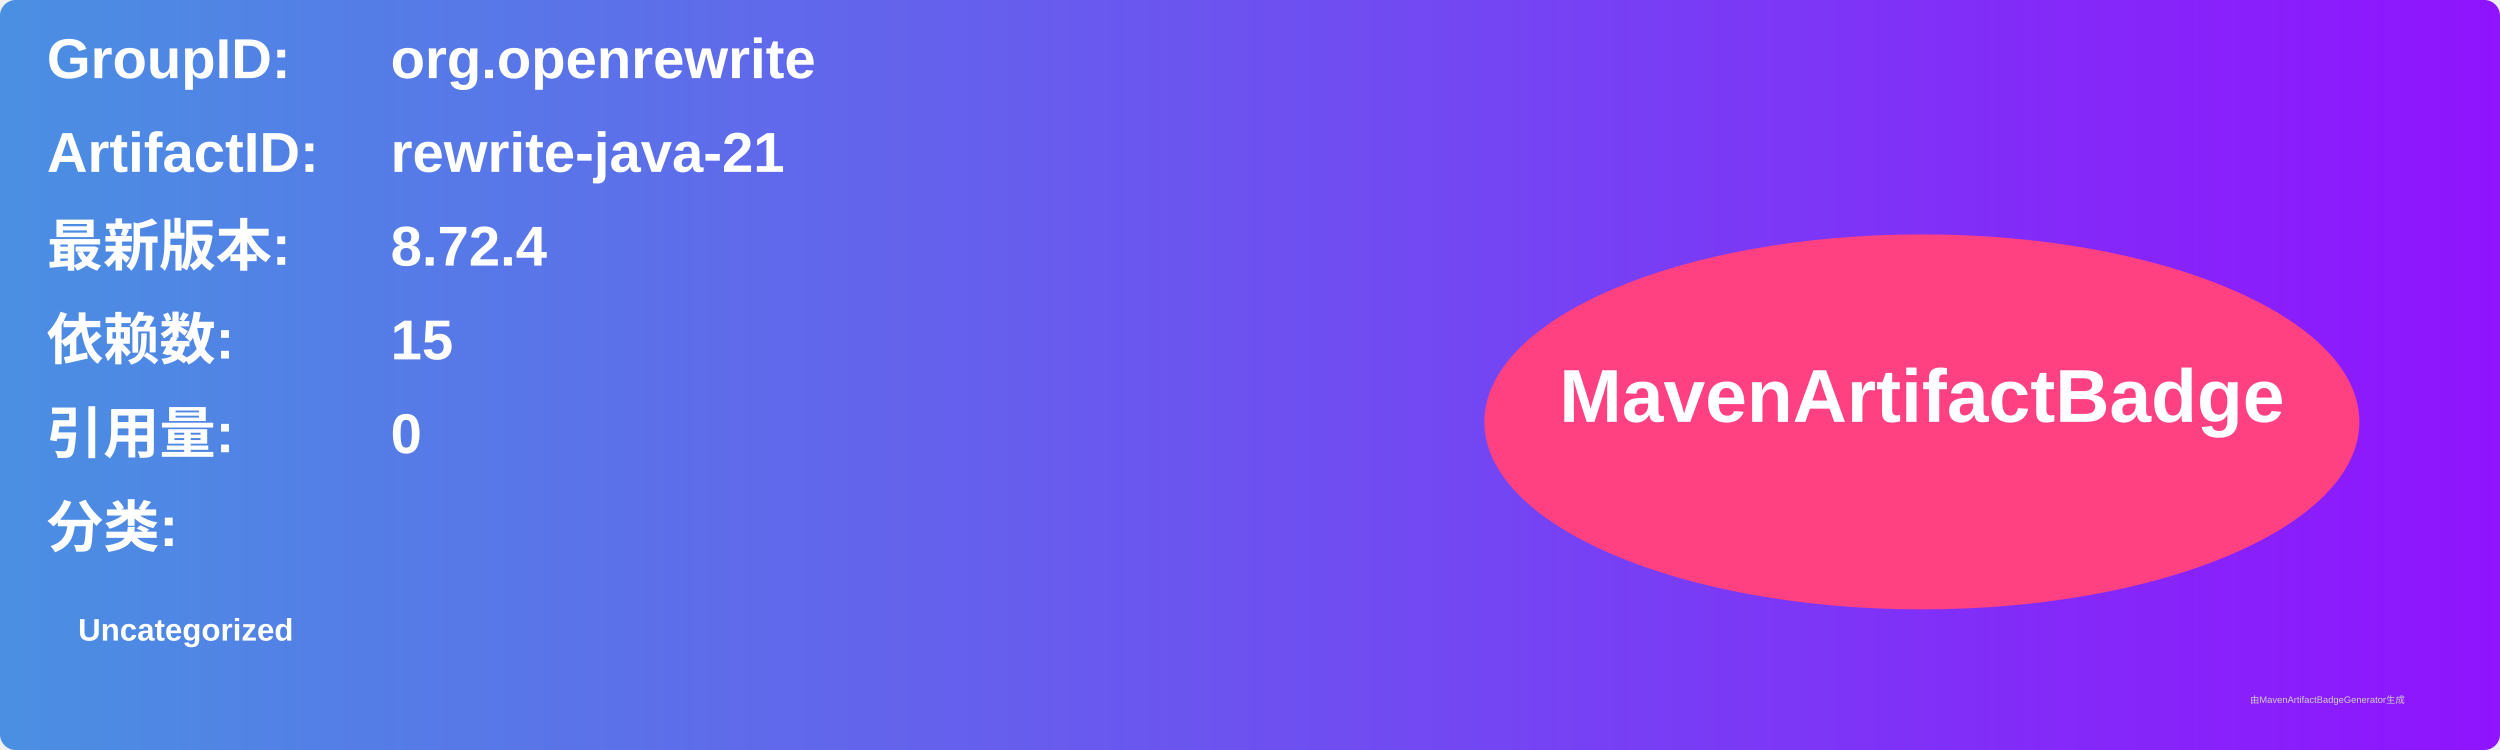
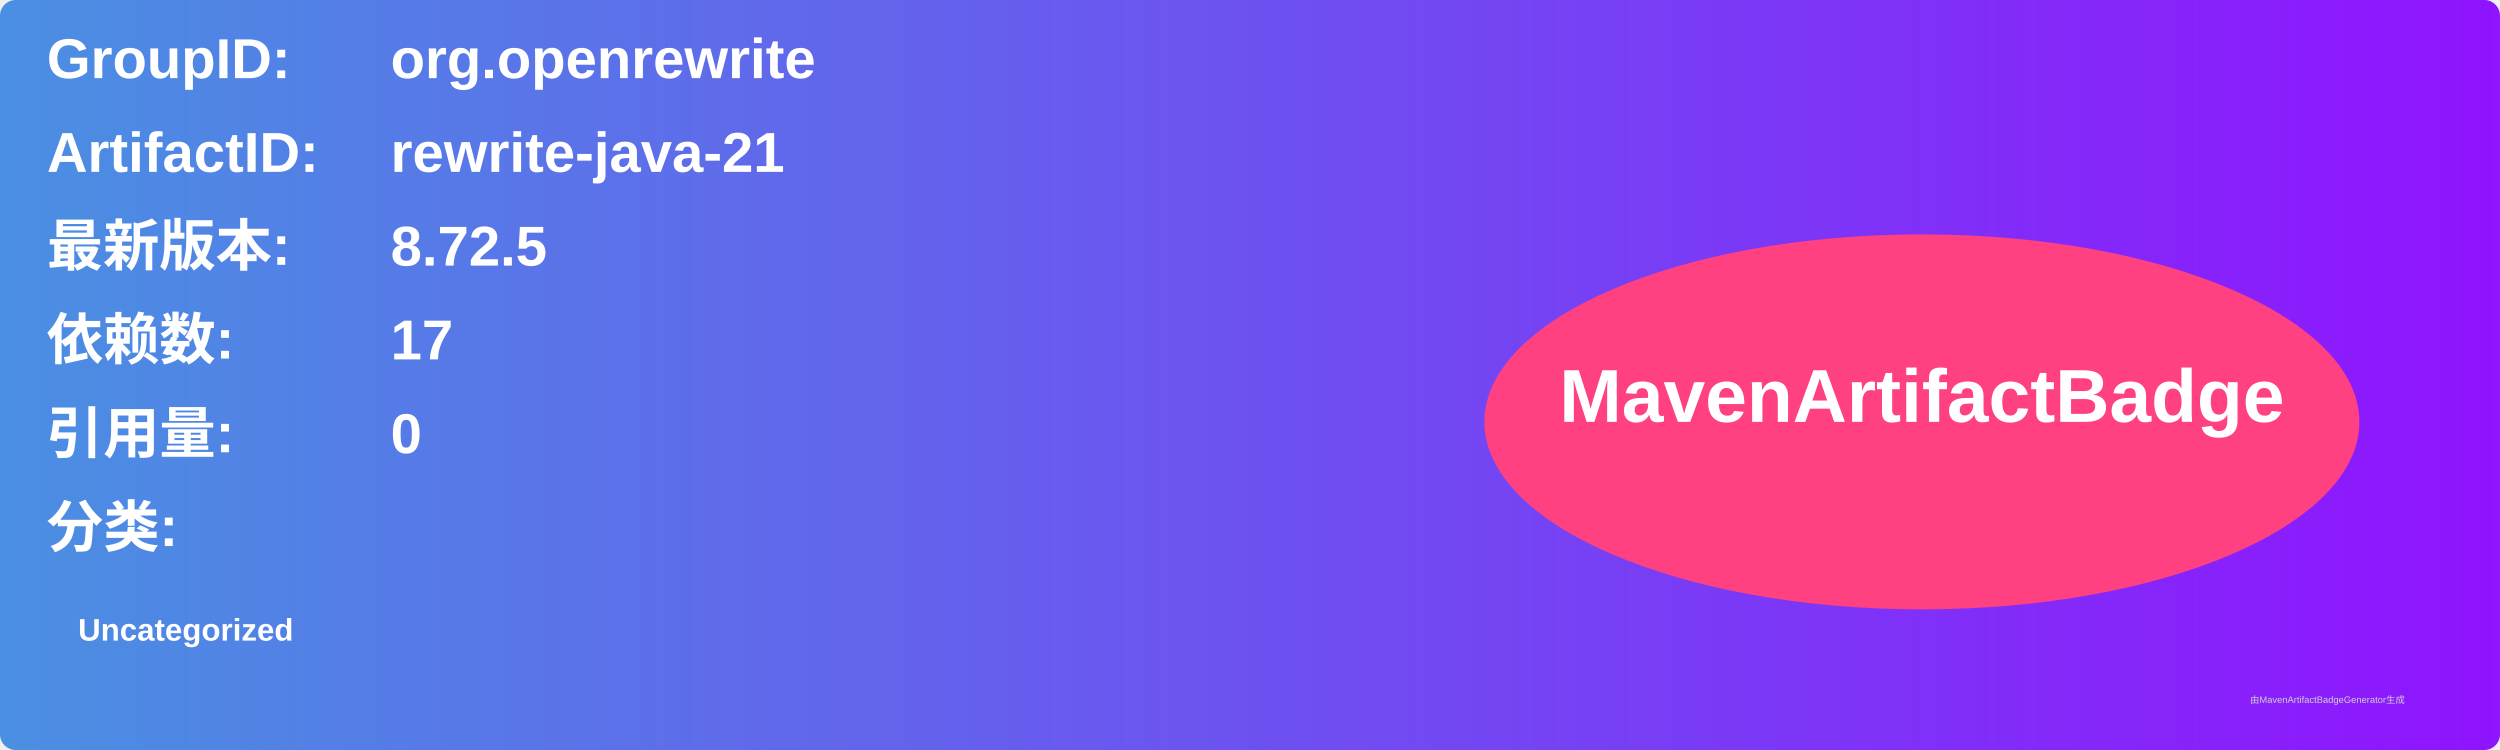
<svg xmlns="http://www.w3.org/2000/svg" width="800" height="240" viewBox="0 0 800 240">
  <linearGradient id="grad" x1="0%" y1="0%" x2="100%" y2="0%">
    <stop offset="0%" stop-color="#4a90e2" />
    <stop offset="100%" stop-color="#9013fe" />
  </linearGradient>
  <rect width="100%" height="100%" rx="5" ry="5" fill="url(#grad)" />
  <g transform="translate(15, 15)">
    <text x="0" y="10" font-family="Arial" font-size="18" fill="white" font-weight="bold" width="260">GroupID:</text>
    <text x="110" y="10" font-family="Arial" font-size="18" fill="white" font-weight="bold" width="460">org.openrewrite</text>
    <text x="0" y="40" font-family="Arial" font-size="18" fill="white" font-weight="bold" width="260">ArtifactID:</text>
    <text x="110" y="40" font-family="Arial" font-size="18" fill="white" font-weight="bold" width="460">rewrite-java-21</text>
    <text x="0" y="70" font-family="Arial" font-size="18" fill="white" font-weight="bold">最新版本:</text>
    <text x="110" y="70" font-family="Arial" font-size="18" fill="white" font-weight="bold">
-       <tspan font-weight="bold">8.72.4</tspan>
+       <tspan font-weight="bold">8.72.5</tspan>
    </text>
    <text x="0" y="100" font-family="Arial" font-size="18" fill="white" font-weight="bold">依赖数: </text>
    <text x="110" y="100" font-family="Arial" font-size="18" fill="white">
-       <tspan font-weight="bold">15</tspan>
+       <tspan font-weight="bold">17</tspan>
    </text>
    <text x="0" y="130" font-family="Arial" font-size="18" fill="white" font-weight="bold">引用量: </text>
    <text x="110" y="130" font-family="Arial" font-size="18" fill="white">
      <tspan font-weight="bold">0</tspan>
    </text>
    <text x="0" y="160" font-family="Arial" font-size="18" fill="white" font-weight="bold">分类:</text>
    <text x="10" y="190" font-family="Arial" font-size="10" fill="white">
      <tspan font-weight="bold">Uncategorized</tspan>
    </text>
    <ellipse cx="600" cy="120" rx="140" ry="60" fill="#ff4081" />
    <text x="600" y="120" text-anchor="middle" font-family="Arial" font-size="24" fill="white" font-weight="bold">MavenArtifactBadge</text>
  </g>
  <text x="720" y="225" font-family="Arial" font-size="3" fill="#d0d0d0">由MavenArtifactBadgeGenerator生成</text>
</svg>
